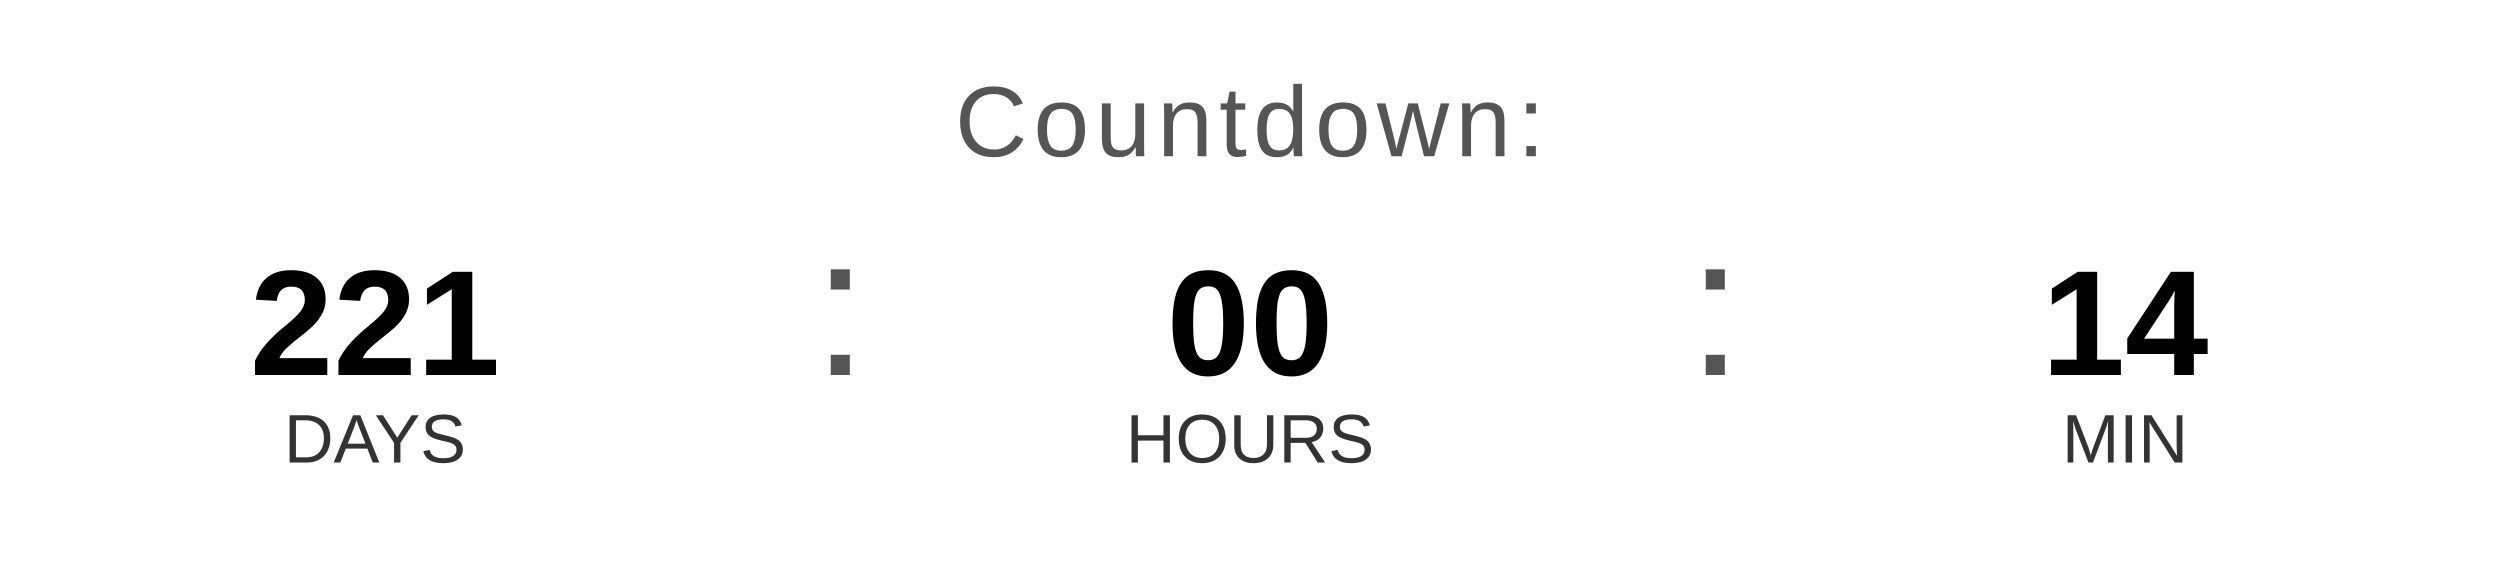
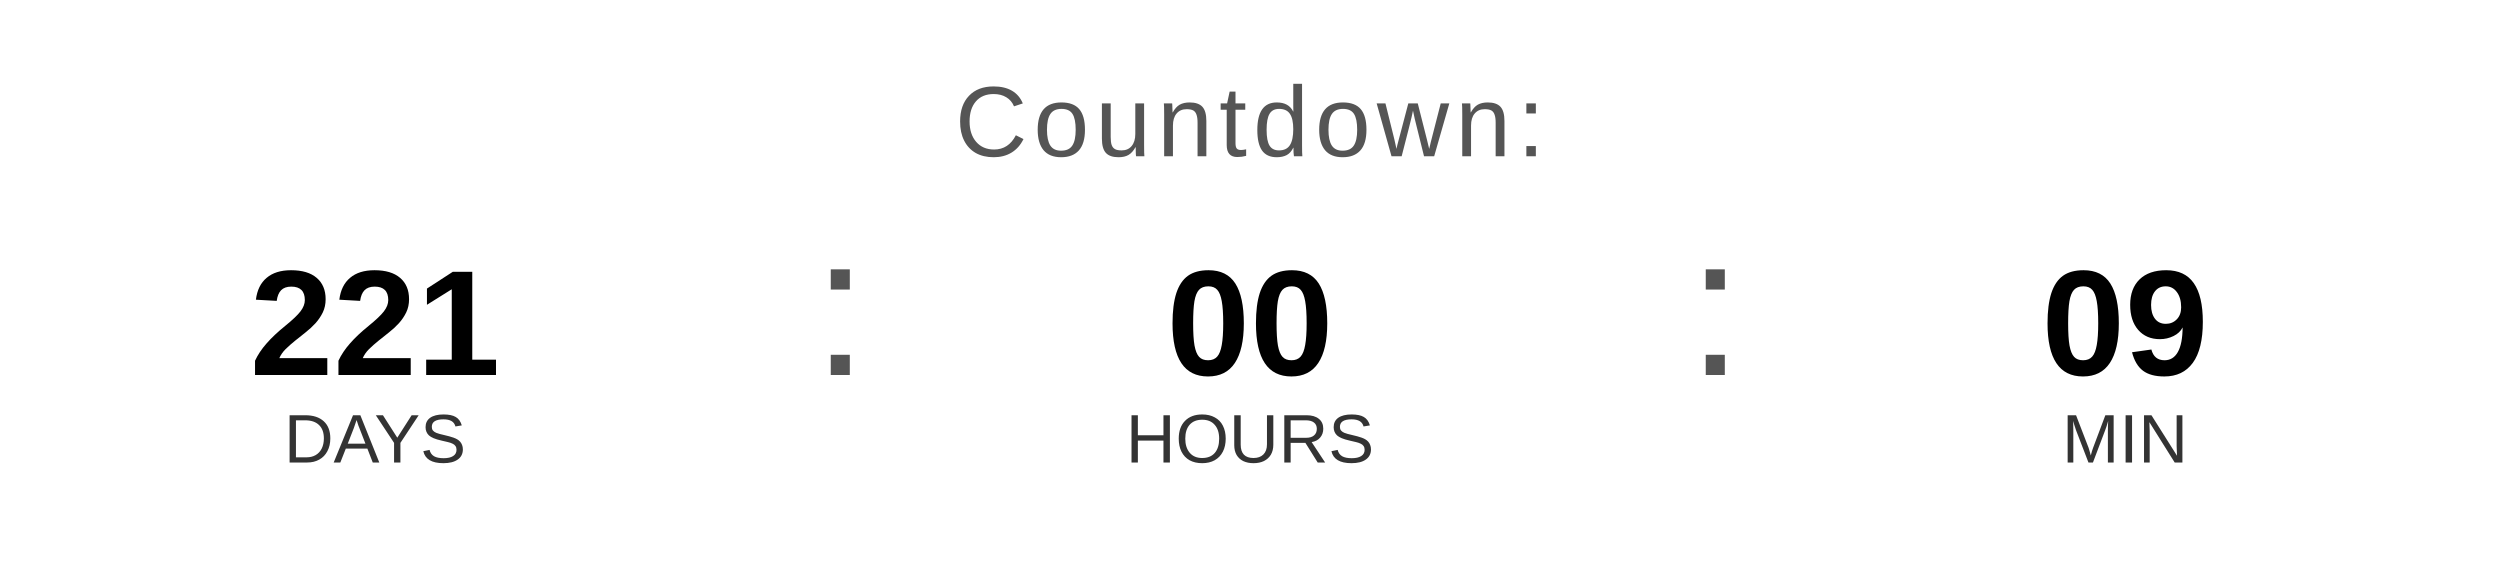
<svg xmlns="http://www.w3.org/2000/svg" width="400" height="90" viewBox="0 0 400 90">
  <text x="200" y="25" font-family="Arial, Helvetica, sans-serif" font-size="16" fill="#555555" text-anchor="middle" letter-spacing="1">
    Countdown:
  </text>
  <text x="60" y="60" font-family="Arial, Helvetica, sans-serif" font-size="24" font-weight="bold" fill="#000000" text-anchor="middle">221</text>
  <text x="60" y="74" font-family="Arial, Helvetica, sans-serif" font-size="11" fill="#333333" text-anchor="middle">DAYS</text>
  <text x="130" y="60" font-family="Arial, sans-serif" font-size="32" fill="#555555">:</text>
  <text x="200" y="60" font-family="Arial, Helvetica, sans-serif" font-size="24" font-weight="bold" fill="#000000" text-anchor="middle">00</text>
  <text x="200" y="74" font-family="Arial, Helvetica, sans-serif" font-size="11" fill="#333333" text-anchor="middle">HOURS</text>
  <text x="270" y="60" font-family="Arial, sans-serif" font-size="32" fill="#555555">:</text>
-   <text x="340" y="60" font-family="Arial, Helvetica, sans-serif" font-size="24" font-weight="bold" fill="#000000" text-anchor="middle">14</text>
+   <text x="340" y="60" font-family="Arial, Helvetica, sans-serif" font-size="24" font-weight="bold" fill="#000000" text-anchor="middle">09</text>
  <text x="340" y="74" font-family="Arial, Helvetica, sans-serif" font-size="11" fill="#333333" text-anchor="middle">MIN</text>
</svg>
